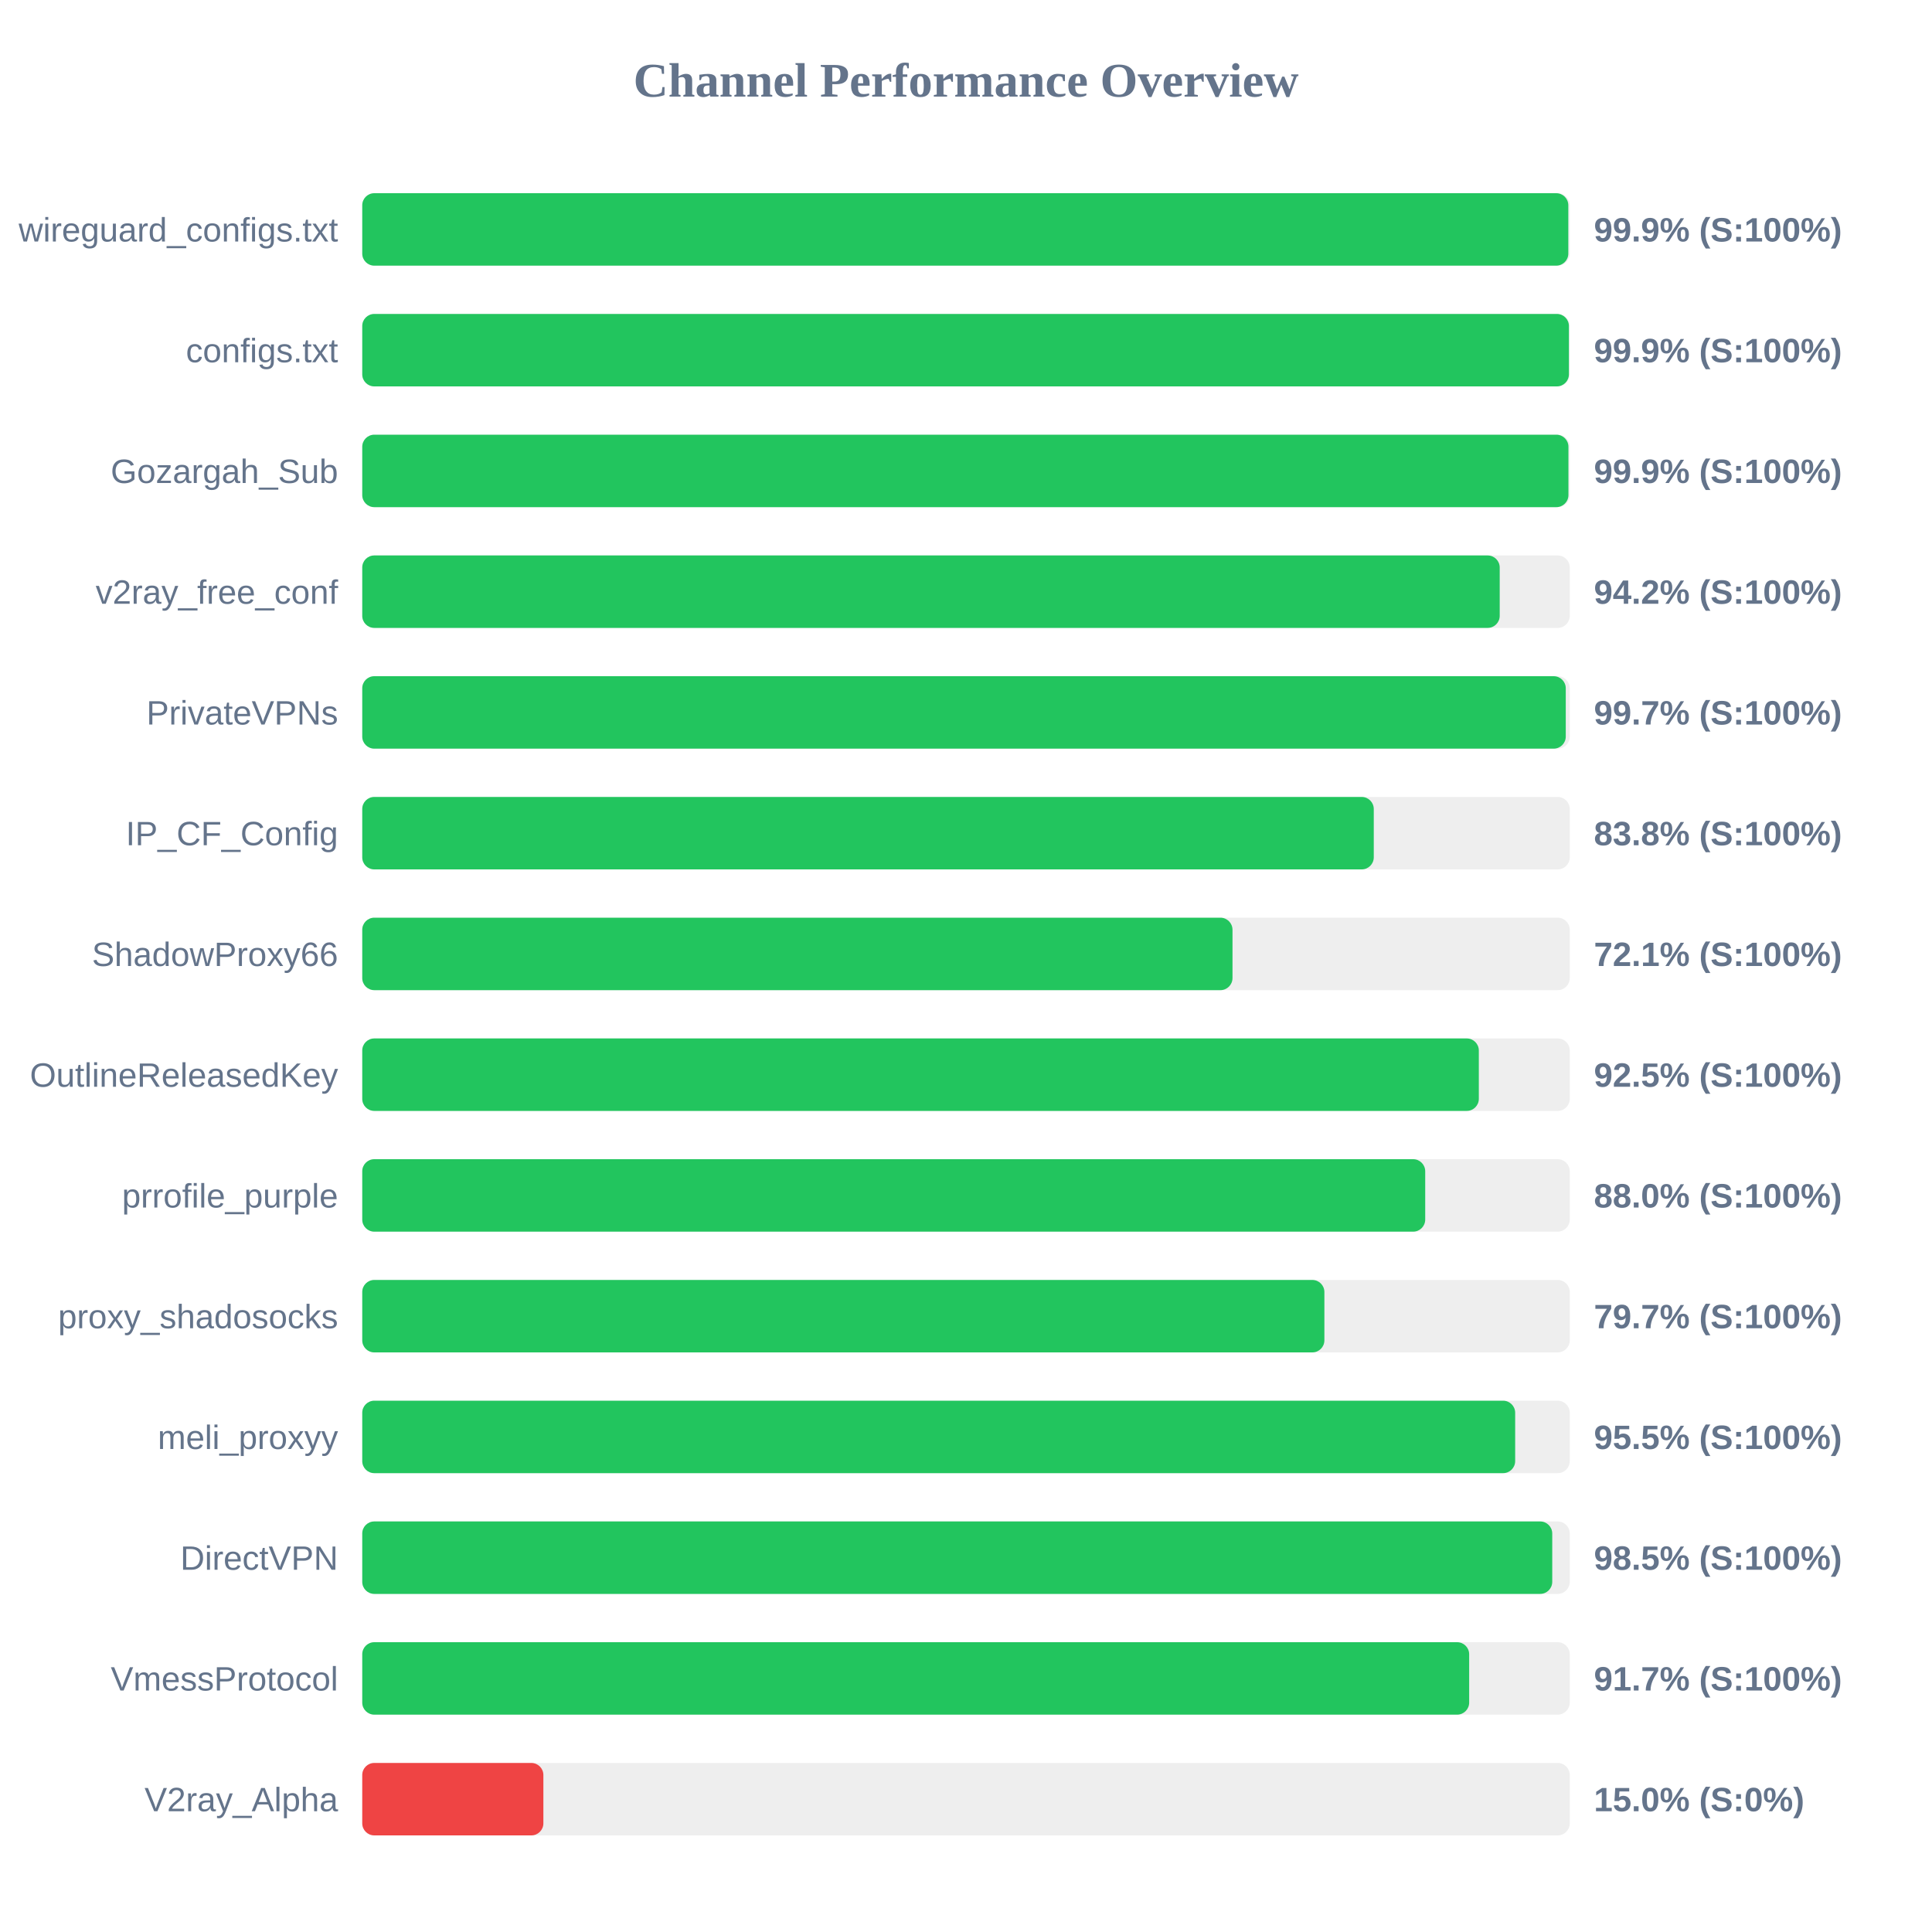
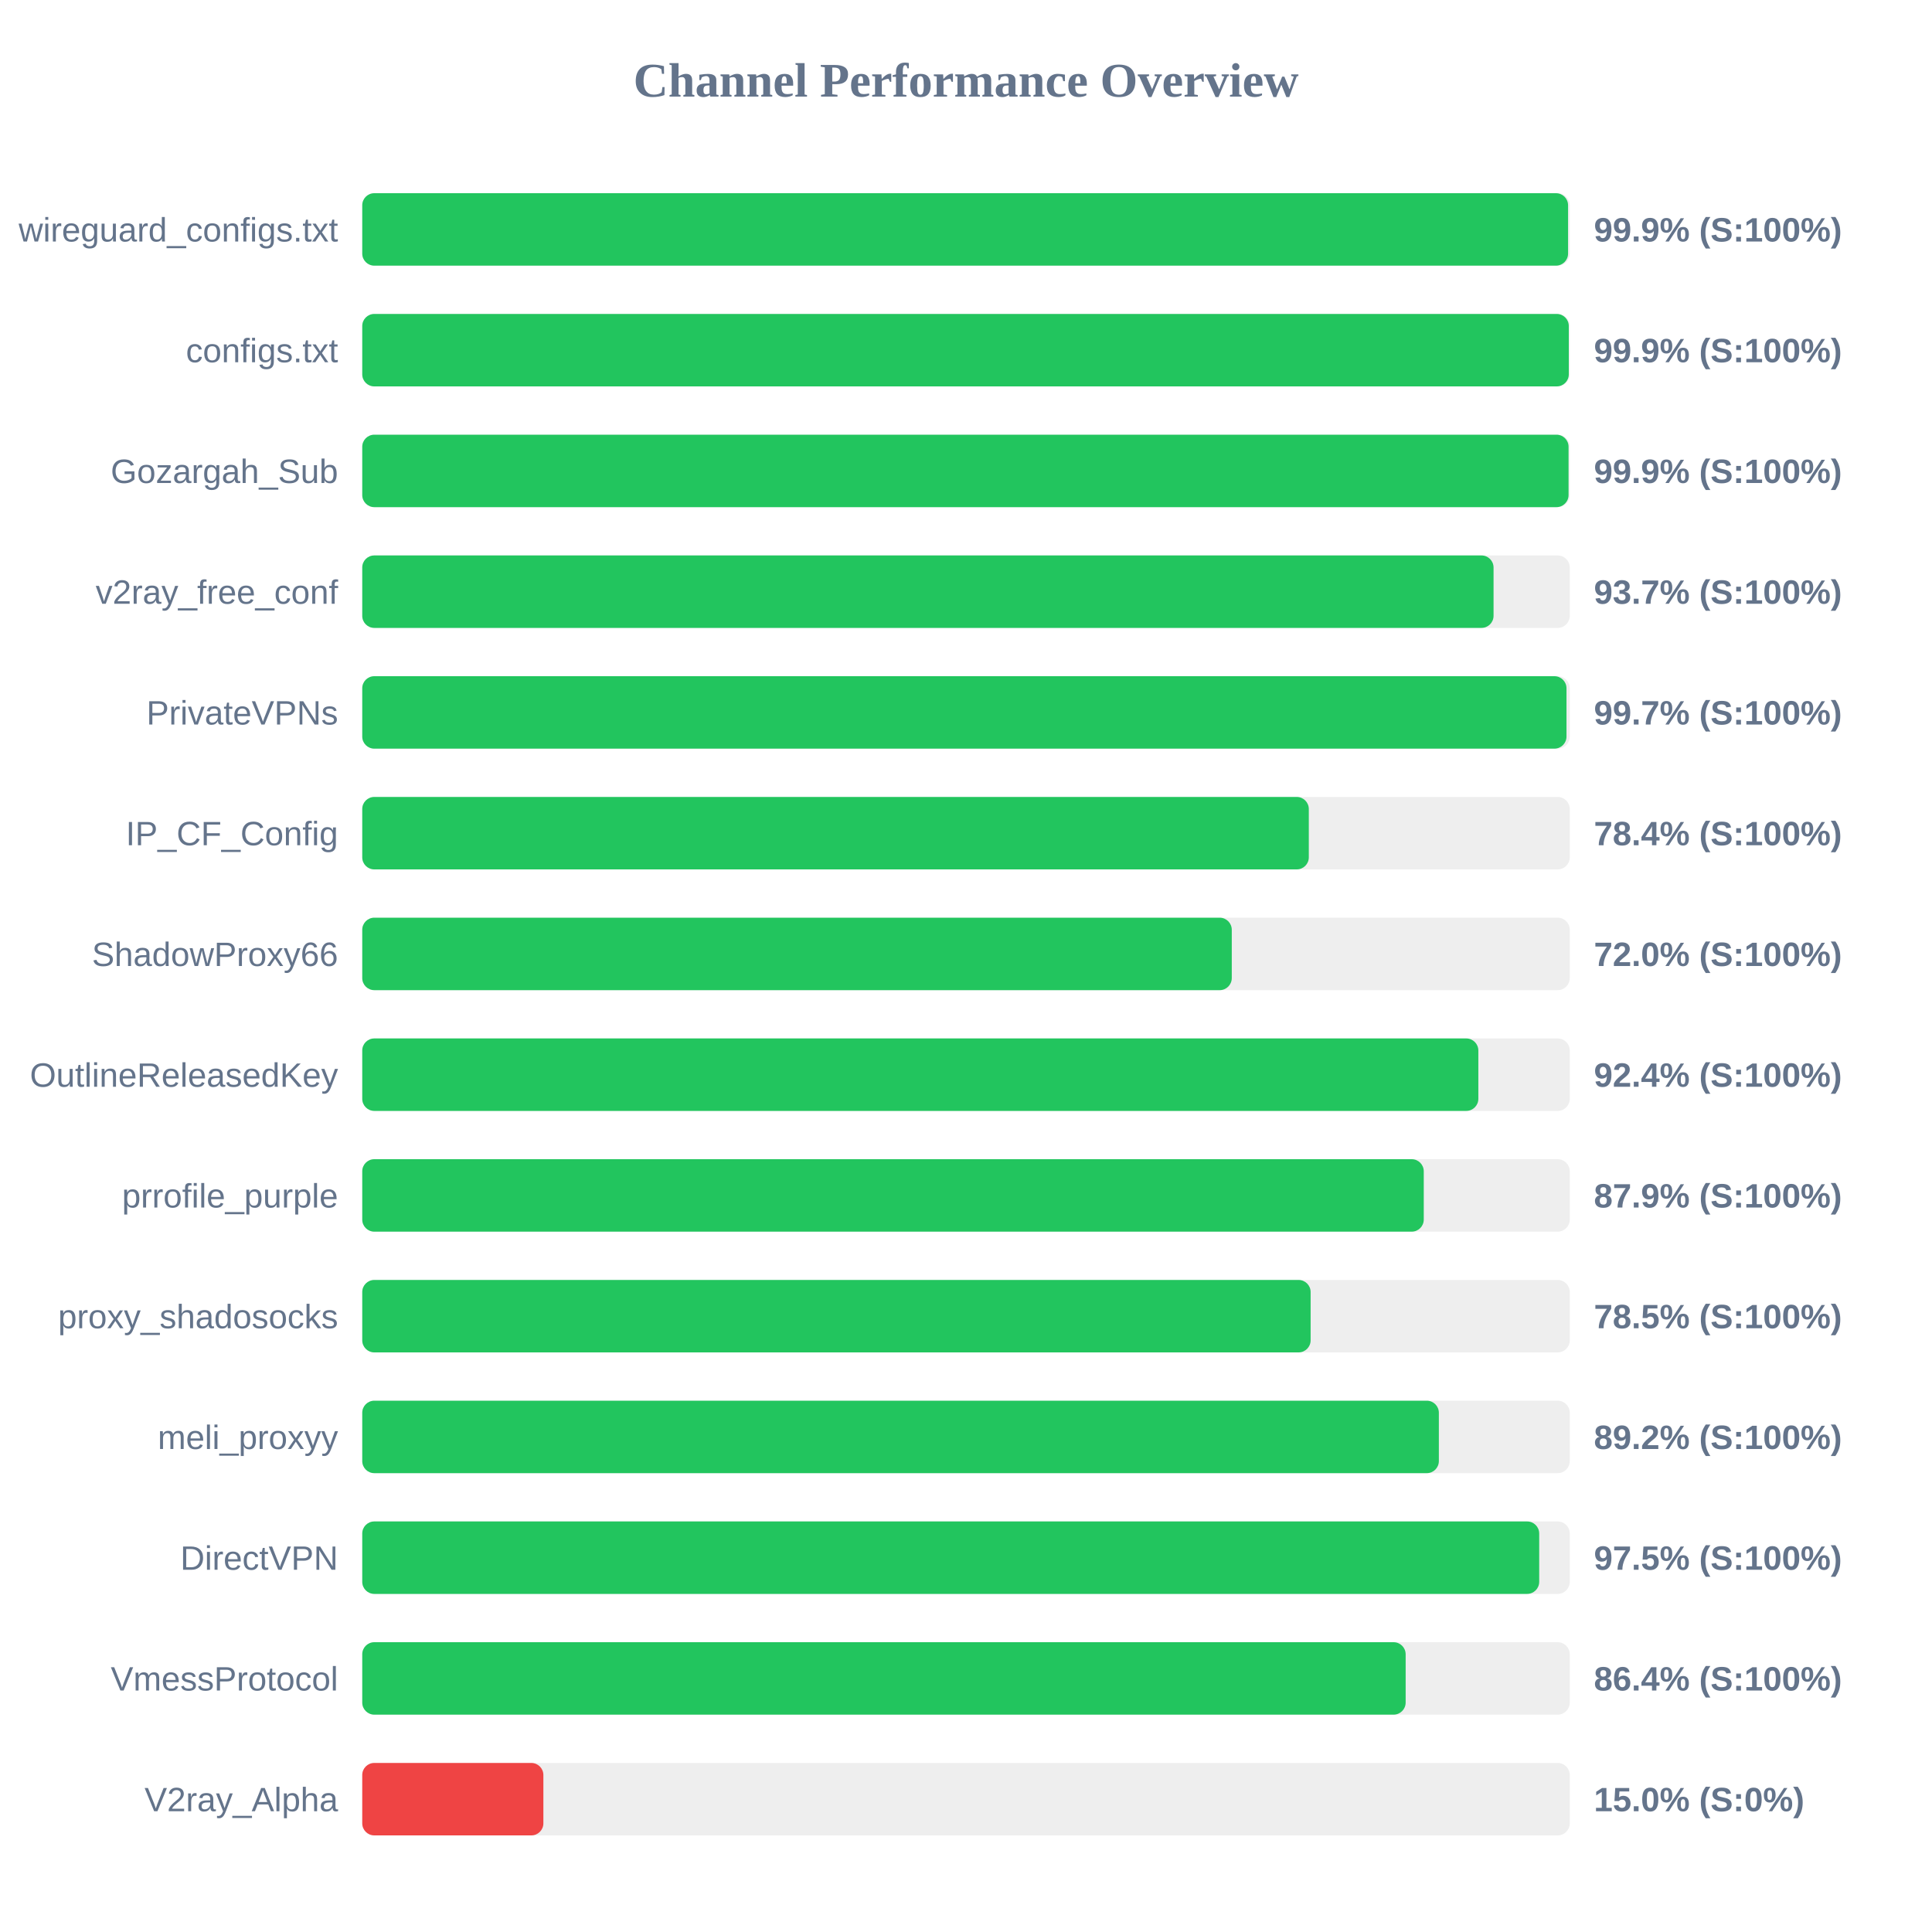
<svg xmlns="http://www.w3.org/2000/svg" width="800" height="800" version="1.1">
  <style>
        .row { font: 14px Arial; fill: #64748b; }
        .score { font: bold 14px Arial; fill: #64748b; }
    </style>
  <text x="400" y="40" text-anchor="middle" font-size="20px" font-weight="bold" fill="#64748b">Channel Performance Overview</text>
  <rect x="150" y="80" width="500" height="30" fill="#eee" rx="5" />
-   <rect x="150" y="80" width="499.4" height="30" fill="#22c55e" rx="5" />
+   <rect x="150" y="80" width="499.3" height="30" fill="#22c55e" rx="5" />
  <text x="140" y="100" text-anchor="end" class="row">wireguard_configs.txt</text>
  <text x="660" y="100" text-anchor="start" class="score">99.9% (S:100%)</text>
  <rect x="150" y="130" width="500" height="30" fill="#eee" rx="5" />
-   <rect x="150" y="130" width="499.65" height="30" fill="#22c55e" rx="5" />
+   <rect x="150" y="130" width="499.6" height="30" fill="#22c55e" rx="5" />
  <text x="140" y="150" text-anchor="end" class="row">configs.txt</text>
  <text x="660" y="150" text-anchor="start" class="score">99.9% (S:100%)</text>
  <rect x="150" y="180" width="500" height="30" fill="#eee" rx="5" />
-   <rect x="150" y="180" width="499.45" height="30" fill="#22c55e" rx="5" />
+   <rect x="150" y="180" width="499.5" height="30" fill="#22c55e" rx="5" />
  <text x="140" y="200" text-anchor="end" class="row">Gozargah_Sub</text>
  <text x="660" y="200" text-anchor="start" class="score">99.9% (S:100%)</text>
  <rect x="150" y="230" width="500" height="30" fill="#eee" rx="5" />
-   <rect x="150" y="230" width="471.0" height="30" fill="#22c55e" rx="5" />
+   <rect x="150" y="230" width="468.45" height="30" fill="#22c55e" rx="5" />
  <text x="140" y="250" text-anchor="end" class="row">v2ray_free_conf</text>
-   <text x="660" y="250" text-anchor="start" class="score">94.2% (S:100%)</text>
+   <text x="660" y="250" text-anchor="start" class="score">93.7% (S:100%)</text>
  <rect x="150" y="280" width="500" height="30" fill="#eee" rx="5" />
-   <rect x="150" y="280" width="498.35" height="30" fill="#22c55e" rx="5" />
+   <rect x="150" y="280" width="498.65" height="30" fill="#22c55e" rx="5" />
  <text x="140" y="300" text-anchor="end" class="row">PrivateVPNs</text>
  <text x="660" y="300" text-anchor="start" class="score">99.7% (S:100%)</text>
  <rect x="150" y="330" width="500" height="30" fill="#eee" rx="5" />
-   <rect x="150" y="330" width="418.85" height="30" fill="#22c55e" rx="5" />
+   <rect x="150" y="330" width="391.95" height="30" fill="#22c55e" rx="5" />
  <text x="140" y="350" text-anchor="end" class="row">IP_CF_Config</text>
-   <text x="660" y="350" text-anchor="start" class="score">83.8% (S:100%)</text>
+   <text x="660" y="350" text-anchor="start" class="score">78.4% (S:100%)</text>
  <rect x="150" y="380" width="500" height="30" fill="#eee" rx="5" />
-   <rect x="150" y="380" width="360.35" height="30" fill="#22c55e" rx="5" />
+   <rect x="150" y="380" width="360.05" height="30" fill="#22c55e" rx="5" />
  <text x="140" y="400" text-anchor="end" class="row">ShadowProxy66</text>
-   <text x="660" y="400" text-anchor="start" class="score">72.1% (S:100%)</text>
+   <text x="660" y="400" text-anchor="start" class="score">72.0% (S:100%)</text>
  <rect x="150" y="430" width="500" height="30" fill="#eee" rx="5" />
-   <rect x="150" y="430" width="462.35" height="30" fill="#22c55e" rx="5" />
+   <rect x="150" y="430" width="462.15" height="30" fill="#22c55e" rx="5" />
  <text x="140" y="450" text-anchor="end" class="row">OutlineReleasedKey</text>
-   <text x="660" y="450" text-anchor="start" class="score">92.5% (S:100%)</text>
+   <text x="660" y="450" text-anchor="start" class="score">92.4% (S:100%)</text>
  <rect x="150" y="480" width="500" height="30" fill="#eee" rx="5" />
-   <rect x="150" y="480" width="440.15" height="30" fill="#22c55e" rx="5" />
+   <rect x="150" y="480" width="439.55" height="30" fill="#22c55e" rx="5" />
  <text x="140" y="500" text-anchor="end" class="row">prrofile_purple</text>
-   <text x="660" y="500" text-anchor="start" class="score">88.0% (S:100%)</text>
+   <text x="660" y="500" text-anchor="start" class="score">87.9% (S:100%)</text>
  <rect x="150" y="530" width="500" height="30" fill="#eee" rx="5" />
-   <rect x="150" y="530" width="398.4" height="30" fill="#22c55e" rx="5" />
+   <rect x="150" y="530" width="392.7" height="30" fill="#22c55e" rx="5" />
  <text x="140" y="550" text-anchor="end" class="row">proxy_shadosocks</text>
-   <text x="660" y="550" text-anchor="start" class="score">79.7% (S:100%)</text>
+   <text x="660" y="550" text-anchor="start" class="score">78.5% (S:100%)</text>
  <rect x="150" y="580" width="500" height="30" fill="#eee" rx="5" />
-   <rect x="150" y="580" width="477.4" height="30" fill="#22c55e" rx="5" />
+   <rect x="150" y="580" width="445.8" height="30" fill="#22c55e" rx="5" />
  <text x="140" y="600" text-anchor="end" class="row">meli_proxyy</text>
-   <text x="660" y="600" text-anchor="start" class="score">95.5% (S:100%)</text>
+   <text x="660" y="600" text-anchor="start" class="score">89.2% (S:100%)</text>
  <rect x="150" y="630" width="500" height="30" fill="#eee" rx="5" />
-   <rect x="150" y="630" width="492.75" height="30" fill="#22c55e" rx="5" />
+   <rect x="150" y="630" width="487.35" height="30" fill="#22c55e" rx="5" />
  <text x="140" y="650" text-anchor="end" class="row">DirectVPN</text>
-   <text x="660" y="650" text-anchor="start" class="score">98.5% (S:100%)</text>
+   <text x="660" y="650" text-anchor="start" class="score">97.5% (S:100%)</text>
  <rect x="150" y="680" width="500" height="30" fill="#eee" rx="5" />
-   <rect x="150" y="680" width="458.35" height="30" fill="#22c55e" rx="5" />
+   <rect x="150" y="680" width="432.05" height="30" fill="#22c55e" rx="5" />
  <text x="140" y="700" text-anchor="end" class="row">VmessProtocol</text>
-   <text x="660" y="700" text-anchor="start" class="score">91.7% (S:100%)</text>
+   <text x="660" y="700" text-anchor="start" class="score">86.4% (S:100%)</text>
  <rect x="150" y="730" width="500" height="30" fill="#eee" rx="5" />
  <rect x="150" y="730" width="75.0" height="30" fill="#ef4444" rx="5" />
  <text x="140" y="750" text-anchor="end" class="row">V2ray_Alpha</text>
  <text x="660" y="750" text-anchor="start" class="score">15.0% (S:0%)</text>
</svg>
